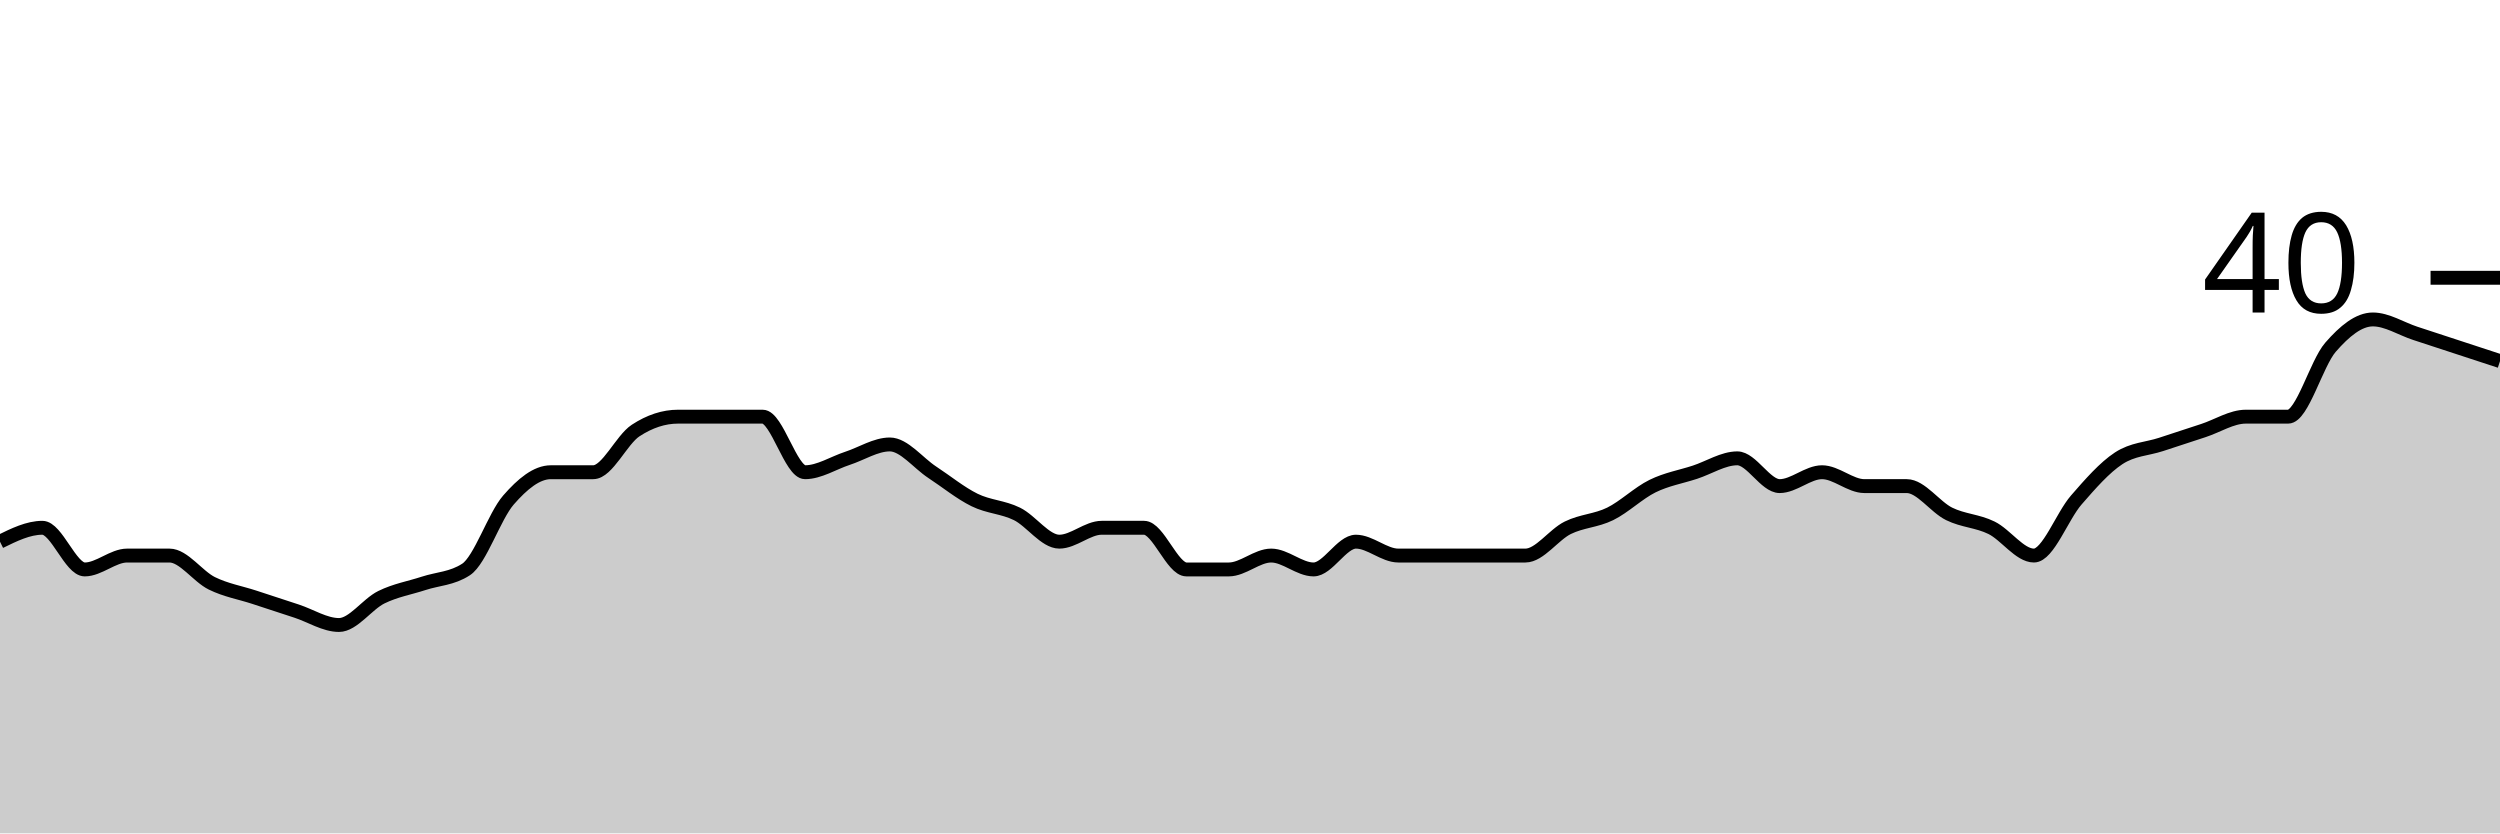
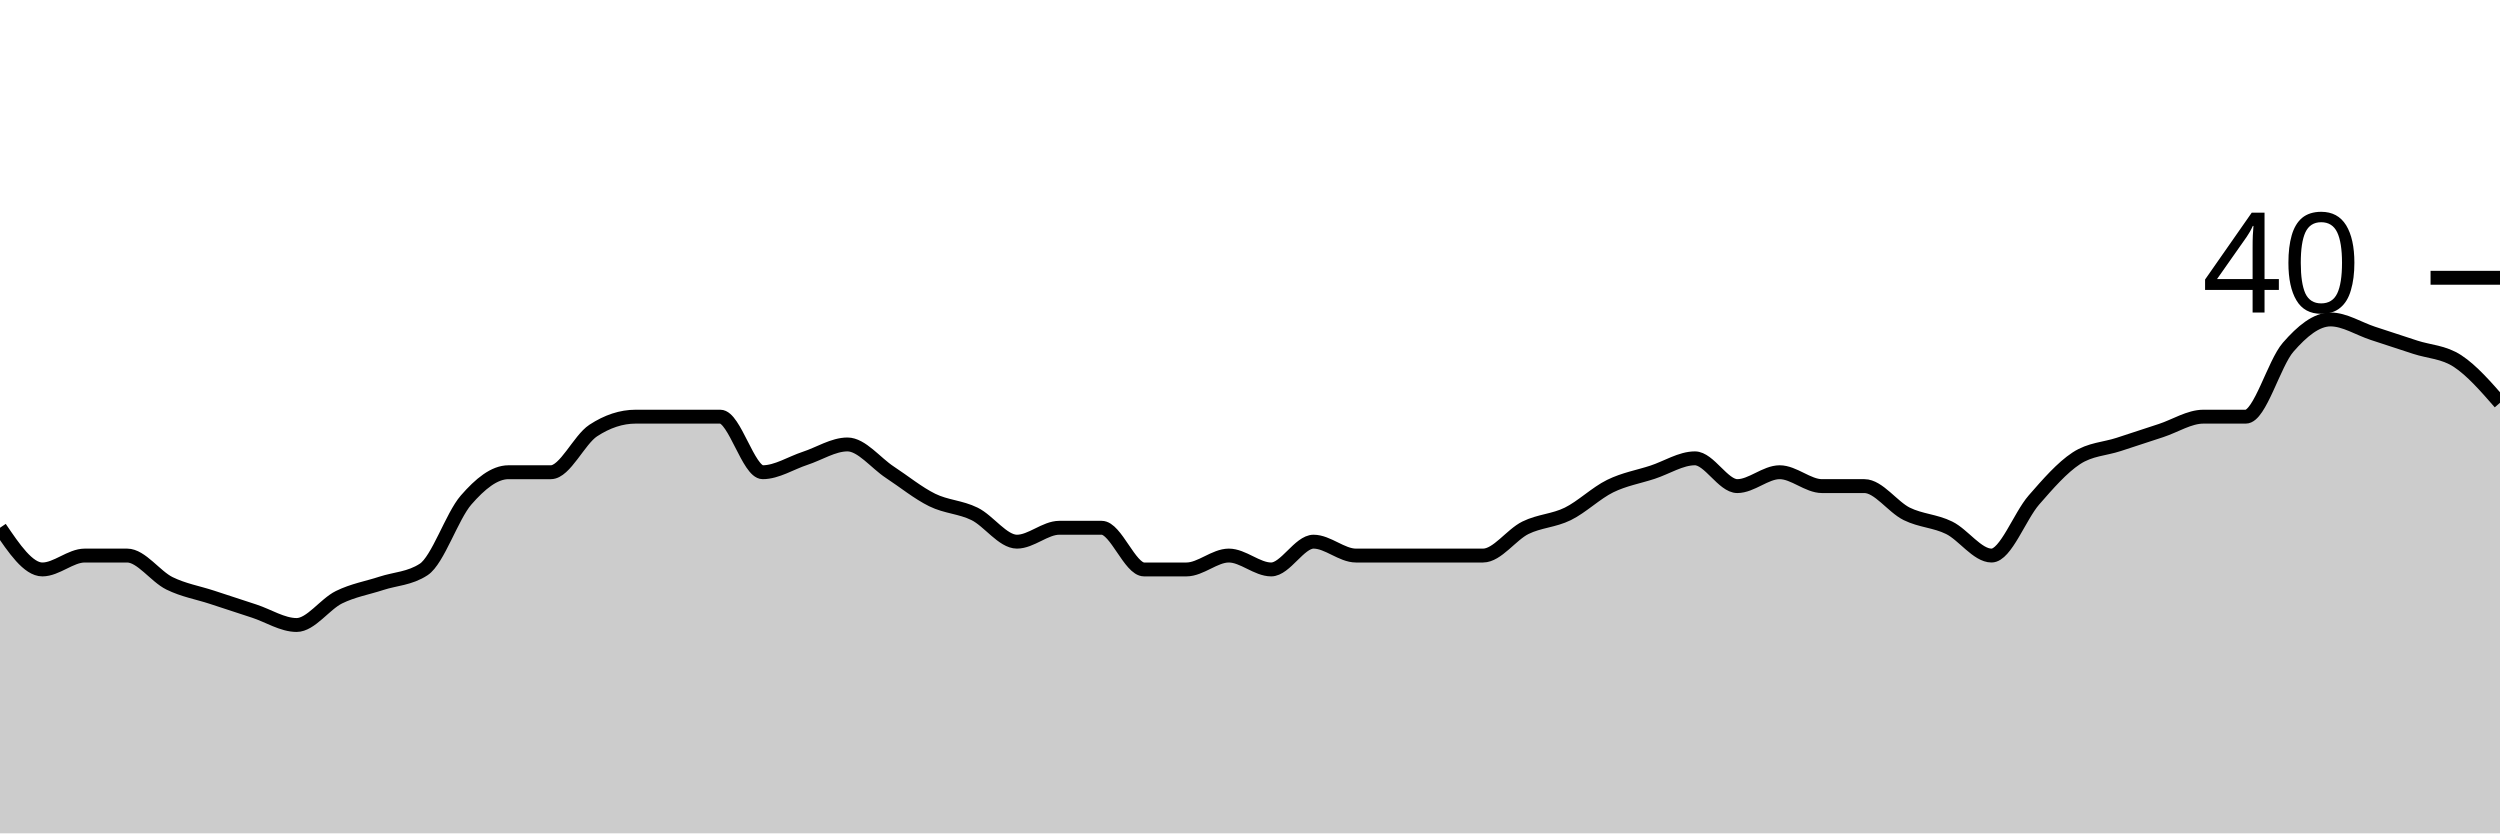
<svg xmlns="http://www.w3.org/2000/svg" viewBox="0 0 180 60">
  <g transform="translate(0,20)">
-     <path class="area" fill="rgba(0, 0, 0, 0.2)" d="M0,19C1.017,18.5,2.034,18,3.051,18C4.068,18,5.085,21,6.102,21C7.119,21,8.136,20,9.153,20C10.169,20,11.186,20,12.203,20C13.22,20,14.237,21.5,15.254,22C16.271,22.5,17.288,22.667,18.305,23C19.322,23.333,20.339,23.667,21.356,24C22.373,24.333,23.39,25,24.407,25C25.424,25,26.441,23.5,27.458,23C28.475,22.5,29.492,22.333,30.508,22C31.525,21.667,32.542,21.667,33.559,21C34.576,20.333,35.593,17.167,36.61,16C37.627,14.833,38.644,14,39.661,14C40.678,14,41.695,14,42.712,14C43.729,14,44.746,11.667,45.763,11C46.78,10.333,47.797,10,48.814,10C49.831,10,50.847,10,51.864,10C52.881,10,53.898,10,54.915,10C55.932,10,56.949,14,57.966,14C58.983,14,60,13.333,61.017,13C62.034,12.667,63.051,12,64.068,12C65.085,12,66.102,13.333,67.119,14C68.136,14.667,69.153,15.5,70.169,16C71.186,16.5,72.203,16.5,73.22,17C74.237,17.5,75.254,19,76.271,19C77.288,19,78.305,18,79.322,18C80.339,18,81.356,18,82.373,18C83.39,18,84.407,21,85.424,21C86.441,21,87.458,21,88.475,21C89.492,21,90.508,20,91.525,20C92.542,20,93.559,21,94.576,21C95.593,21,96.61,19,97.627,19C98.644,19,99.661,20,100.678,20C101.695,20,102.712,20,103.729,20C104.746,20,105.763,20,106.78,20C107.797,20,108.814,20,109.831,20C110.847,20,111.864,18.5,112.881,18C113.898,17.5,114.915,17.5,115.932,17C116.949,16.5,117.966,15.5,118.983,15C120,14.5,121.017,14.333,122.034,14C123.051,13.667,124.068,13,125.085,13C126.102,13,127.119,15,128.136,15C129.153,15,130.169,14,131.186,14C132.203,14,133.22,15,134.237,15C135.254,15,136.271,15,137.288,15C138.305,15,139.322,16.5,140.339,17C141.356,17.5,142.373,17.5,143.39,18C144.407,18.5,145.424,20,146.441,20C147.458,20,148.475,17.167,149.492,16C150.508,14.833,151.525,13.667,152.542,13C153.559,12.333,154.576,12.333,155.593,12C156.61,11.667,157.627,11.333,158.644,11C159.661,10.667,160.678,10,161.695,10C162.712,10,163.729,10,164.746,10C165.763,10,166.78,6.167,167.797,5C168.814,3.833,169.831,3,170.847,3C171.864,3,172.881,3.667,173.898,4C174.915,4.333,175.932,4.667,176.949,5C177.966,5.333,178.983,5.667,180,6L180,40C178.983,40,177.966,40,176.949,40C175.932,40,174.915,40,173.898,40C172.881,40,171.864,40,170.847,40C169.831,40,168.814,40,167.797,40C166.78,40,165.763,40,164.746,40C163.729,40,162.712,40,161.695,40C160.678,40,159.661,40,158.644,40C157.627,40,156.61,40,155.593,40C154.576,40,153.559,40,152.542,40C151.525,40,150.508,40,149.492,40C148.475,40,147.458,40,146.441,40C145.424,40,144.407,40,143.39,40C142.373,40,141.356,40,140.339,40C139.322,40,138.305,40,137.288,40C136.271,40,135.254,40,134.237,40C133.22,40,132.203,40,131.186,40C130.169,40,129.153,40,128.136,40C127.119,40,126.102,40,125.085,40C124.068,40,123.051,40,122.034,40C121.017,40,120,40,118.983,40C117.966,40,116.949,40,115.932,40C114.915,40,113.898,40,112.881,40C111.864,40,110.847,40,109.831,40C108.814,40,107.797,40,106.78,40C105.763,40,104.746,40,103.729,40C102.712,40,101.695,40,100.678,40C99.661,40,98.644,40,97.627,40C96.61,40,95.593,40,94.576,40C93.559,40,92.542,40,91.525,40C90.508,40,89.492,40,88.475,40C87.458,40,86.441,40,85.424,40C84.407,40,83.39,40,82.373,40C81.356,40,80.339,40,79.322,40C78.305,40,77.288,40,76.271,40C75.254,40,74.237,40,73.22,40C72.203,40,71.186,40,70.169,40C69.153,40,68.136,40,67.119,40C66.102,40,65.085,40,64.068,40C63.051,40,62.034,40,61.017,40C60,40,58.983,40,57.966,40C56.949,40,55.932,40,54.915,40C53.898,40,52.881,40,51.864,40C50.847,40,49.831,40,48.814,40C47.797,40,46.78,40,45.763,40C44.746,40,43.729,40,42.712,40C41.695,40,40.678,40,39.661,40C38.644,40,37.627,40,36.61,40C35.593,40,34.576,40,33.559,40C32.542,40,31.525,40,30.508,40C29.492,40,28.475,40,27.458,40C26.441,40,25.424,40,24.407,40C23.39,40,22.373,40,21.356,40C20.339,40,19.322,40,18.305,40C17.288,40,16.271,40,15.254,40C14.237,40,13.22,40,12.203,40C11.186,40,10.169,40,9.153,40C8.136,40,7.119,40,6.102,40C5.085,40,4.068,40,3.051,40C2.034,40,1.017,40,0,40Z" />
-     <path class="line" stroke="black" fill="none" d="M0,19C1.017,18.5,2.034,18,3.051,18C4.068,18,5.085,21,6.102,21C7.119,21,8.136,20,9.153,20C10.169,20,11.186,20,12.203,20C13.22,20,14.237,21.5,15.254,22C16.271,22.5,17.288,22.667,18.305,23C19.322,23.333,20.339,23.667,21.356,24C22.373,24.333,23.39,25,24.407,25C25.424,25,26.441,23.5,27.458,23C28.475,22.5,29.492,22.333,30.508,22C31.525,21.667,32.542,21.667,33.559,21C34.576,20.333,35.593,17.167,36.61,16C37.627,14.833,38.644,14,39.661,14C40.678,14,41.695,14,42.712,14C43.729,14,44.746,11.667,45.763,11C46.78,10.333,47.797,10,48.814,10C49.831,10,50.847,10,51.864,10C52.881,10,53.898,10,54.915,10C55.932,10,56.949,14,57.966,14C58.983,14,60,13.333,61.017,13C62.034,12.667,63.051,12,64.068,12C65.085,12,66.102,13.333,67.119,14C68.136,14.667,69.153,15.5,70.169,16C71.186,16.5,72.203,16.5,73.22,17C74.237,17.5,75.254,19,76.271,19C77.288,19,78.305,18,79.322,18C80.339,18,81.356,18,82.373,18C83.39,18,84.407,21,85.424,21C86.441,21,87.458,21,88.475,21C89.492,21,90.508,20,91.525,20C92.542,20,93.559,21,94.576,21C95.593,21,96.61,19,97.627,19C98.644,19,99.661,20,100.678,20C101.695,20,102.712,20,103.729,20C104.746,20,105.763,20,106.78,20C107.797,20,108.814,20,109.831,20C110.847,20,111.864,18.5,112.881,18C113.898,17.5,114.915,17.5,115.932,17C116.949,16.5,117.966,15.5,118.983,15C120,14.5,121.017,14.333,122.034,14C123.051,13.667,124.068,13,125.085,13C126.102,13,127.119,15,128.136,15C129.153,15,130.169,14,131.186,14C132.203,14,133.22,15,134.237,15C135.254,15,136.271,15,137.288,15C138.305,15,139.322,16.5,140.339,17C141.356,17.5,142.373,17.5,143.39,18C144.407,18.5,145.424,20,146.441,20C147.458,20,148.475,17.167,149.492,16C150.508,14.833,151.525,13.667,152.542,13C153.559,12.333,154.576,12.333,155.593,12C156.61,11.667,157.627,11.333,158.644,11C159.661,10.667,160.678,10,161.695,10C162.712,10,163.729,10,164.746,10C165.763,10,166.78,6.167,167.797,5C168.814,3.833,169.831,3,170.847,3C171.864,3,172.881,3.667,173.898,4C174.915,4.333,175.932,4.667,176.949,5C177.966,5.333,178.983,5.667,180,6" />
+     <path class="area" fill="rgba(0, 0, 0, 0.2)" d="M0,18C1.017,19.5,2.034,21,3.051,21C4.068,21,5.085,20,6.102,20C7.119,20,8.136,20,9.153,20C10.169,20,11.186,21.5,12.203,22C13.22,22.5,14.237,22.667,15.254,23C16.271,23.333,17.288,23.667,18.305,24C19.322,24.333,20.339,25,21.356,25C22.373,25,23.39,23.5,24.407,23C25.424,22.5,26.441,22.333,27.458,22C28.475,21.667,29.492,21.667,30.508,21C31.525,20.333,32.542,17.167,33.559,16C34.576,14.833,35.593,14,36.61,14C37.627,14,38.644,14,39.661,14C40.678,14,41.695,11.667,42.712,11C43.729,10.333,44.746,10,45.763,10C46.78,10,47.797,10,48.814,10C49.831,10,50.847,10,51.864,10C52.881,10,53.898,14,54.915,14C55.932,14,56.949,13.333,57.966,13C58.983,12.667,60,12,61.017,12C62.034,12,63.051,13.333,64.068,14C65.085,14.667,66.102,15.5,67.119,16C68.136,16.5,69.153,16.5,70.169,17C71.186,17.5,72.203,19,73.22,19C74.237,19,75.254,18,76.271,18C77.288,18,78.305,18,79.322,18C80.339,18,81.356,21,82.373,21C83.39,21,84.407,21,85.424,21C86.441,21,87.458,20,88.475,20C89.492,20,90.508,21,91.525,21C92.542,21,93.559,19,94.576,19C95.593,19,96.61,20,97.627,20C98.644,20,99.661,20,100.678,20C101.695,20,102.712,20,103.729,20C104.746,20,105.763,20,106.78,20C107.797,20,108.814,18.5,109.831,18C110.847,17.5,111.864,17.5,112.881,17C113.898,16.5,114.915,15.5,115.932,15C116.949,14.5,117.966,14.333,118.983,14C120,13.667,121.017,13,122.034,13C123.051,13,124.068,15,125.085,15C126.102,15,127.119,14,128.136,14C129.153,14,130.169,15,131.186,15C132.203,15,133.22,15,134.237,15C135.254,15,136.271,16.5,137.288,17C138.305,17.5,139.322,17.5,140.339,18C141.356,18.5,142.373,20,143.39,20C144.407,20,145.424,17.167,146.441,16C147.458,14.833,148.475,13.667,149.492,13C150.508,12.333,151.525,12.333,152.542,12C153.559,11.667,154.576,11.333,155.593,11C156.61,10.667,157.627,10,158.644,10C159.661,10,160.678,10,161.695,10C162.712,10,163.729,6.167,164.746,5C165.763,3.833,166.78,3,167.797,3C168.814,3,169.831,3.667,170.847,4C171.864,4.333,172.881,4.667,173.898,5C174.915,5.333,175.932,5.333,176.949,6C177.966,6.667,178.983,7.833,180,9L180,40C178.983,40,177.966,40,176.949,40C175.932,40,174.915,40,173.898,40C172.881,40,171.864,40,170.847,40C169.831,40,168.814,40,167.797,40C166.78,40,165.763,40,164.746,40C163.729,40,162.712,40,161.695,40C160.678,40,159.661,40,158.644,40C157.627,40,156.61,40,155.593,40C154.576,40,153.559,40,152.542,40C151.525,40,150.508,40,149.492,40C148.475,40,147.458,40,146.441,40C145.424,40,144.407,40,143.39,40C142.373,40,141.356,40,140.339,40C139.322,40,138.305,40,137.288,40C136.271,40,135.254,40,134.237,40C133.22,40,132.203,40,131.186,40C130.169,40,129.153,40,128.136,40C127.119,40,126.102,40,125.085,40C124.068,40,123.051,40,122.034,40C121.017,40,120,40,118.983,40C117.966,40,116.949,40,115.932,40C114.915,40,113.898,40,112.881,40C111.864,40,110.847,40,109.831,40C108.814,40,107.797,40,106.78,40C105.763,40,104.746,40,103.729,40C102.712,40,101.695,40,100.678,40C99.661,40,98.644,40,97.627,40C96.61,40,95.593,40,94.576,40C93.559,40,92.542,40,91.525,40C90.508,40,89.492,40,88.475,40C87.458,40,86.441,40,85.424,40C84.407,40,83.39,40,82.373,40C81.356,40,80.339,40,79.322,40C78.305,40,77.288,40,76.271,40C75.254,40,74.237,40,73.22,40C72.203,40,71.186,40,70.169,40C69.153,40,68.136,40,67.119,40C66.102,40,65.085,40,64.068,40C63.051,40,62.034,40,61.017,40C60,40,58.983,40,57.966,40C56.949,40,55.932,40,54.915,40C53.898,40,52.881,40,51.864,40C50.847,40,49.831,40,48.814,40C47.797,40,46.78,40,45.763,40C44.746,40,43.729,40,42.712,40C41.695,40,40.678,40,39.661,40C38.644,40,37.627,40,36.61,40C35.593,40,34.576,40,33.559,40C32.542,40,31.525,40,30.508,40C29.492,40,28.475,40,27.458,40C26.441,40,25.424,40,24.407,40C23.39,40,22.373,40,21.356,40C20.339,40,19.322,40,18.305,40C17.288,40,16.271,40,15.254,40C14.237,40,13.22,40,12.203,40C11.186,40,10.169,40,9.153,40C8.136,40,7.119,40,6.102,40C5.085,40,4.068,40,3.051,40C2.034,40,1.017,40,0,40Z" />
+     <path class="line" stroke="black" fill="none" d="M0,18C1.017,19.5,2.034,21,3.051,21C4.068,21,5.085,20,6.102,20C7.119,20,8.136,20,9.153,20C10.169,20,11.186,21.5,12.203,22C13.22,22.5,14.237,22.667,15.254,23C16.271,23.333,17.288,23.667,18.305,24C19.322,24.333,20.339,25,21.356,25C22.373,25,23.39,23.5,24.407,23C25.424,22.5,26.441,22.333,27.458,22C28.475,21.667,29.492,21.667,30.508,21C31.525,20.333,32.542,17.167,33.559,16C34.576,14.833,35.593,14,36.61,14C37.627,14,38.644,14,39.661,14C40.678,14,41.695,11.667,42.712,11C43.729,10.333,44.746,10,45.763,10C46.78,10,47.797,10,48.814,10C49.831,10,50.847,10,51.864,10C52.881,10,53.898,14,54.915,14C55.932,14,56.949,13.333,57.966,13C58.983,12.667,60,12,61.017,12C62.034,12,63.051,13.333,64.068,14C65.085,14.667,66.102,15.5,67.119,16C68.136,16.5,69.153,16.5,70.169,17C71.186,17.5,72.203,19,73.22,19C74.237,19,75.254,18,76.271,18C77.288,18,78.305,18,79.322,18C80.339,18,81.356,21,82.373,21C83.39,21,84.407,21,85.424,21C86.441,21,87.458,20,88.475,20C89.492,20,90.508,21,91.525,21C92.542,21,93.559,19,94.576,19C95.593,19,96.61,20,97.627,20C98.644,20,99.661,20,100.678,20C101.695,20,102.712,20,103.729,20C104.746,20,105.763,20,106.78,20C107.797,20,108.814,18.5,109.831,18C110.847,17.5,111.864,17.5,112.881,17C113.898,16.5,114.915,15.5,115.932,15C116.949,14.5,117.966,14.333,118.983,14C120,13.667,121.017,13,122.034,13C123.051,13,124.068,15,125.085,15C126.102,15,127.119,14,128.136,14C129.153,14,130.169,15,131.186,15C132.203,15,133.22,15,134.237,15C135.254,15,136.271,16.5,137.288,17C138.305,17.5,139.322,17.5,140.339,18C141.356,18.5,142.373,20,143.39,20C144.407,20,145.424,17.167,146.441,16C147.458,14.833,148.475,13.667,149.492,13C150.508,12.333,151.525,12.333,152.542,12C153.559,11.667,154.576,11.333,155.593,11C156.61,10.667,157.627,10,158.644,10C159.661,10,160.678,10,161.695,10C162.712,10,163.729,6.167,164.746,5C165.763,3.833,166.78,3,167.797,3C168.814,3,169.831,3.667,170.847,4C171.864,4.333,172.881,4.667,173.898,5C174.915,5.333,175.932,5.333,176.949,6C177.966,6.667,178.983,7.833,180,9" />
    <path class="axis-ceiling" stroke-width="1" stroke="black" fill="none" d="M175,0L180,0" />
    <text class="axis-ceiling-label" font-family="sans-serif" text-anchor="end" font-size="10px" x="170" y="2.5">40</text>
  </g>
</svg>
